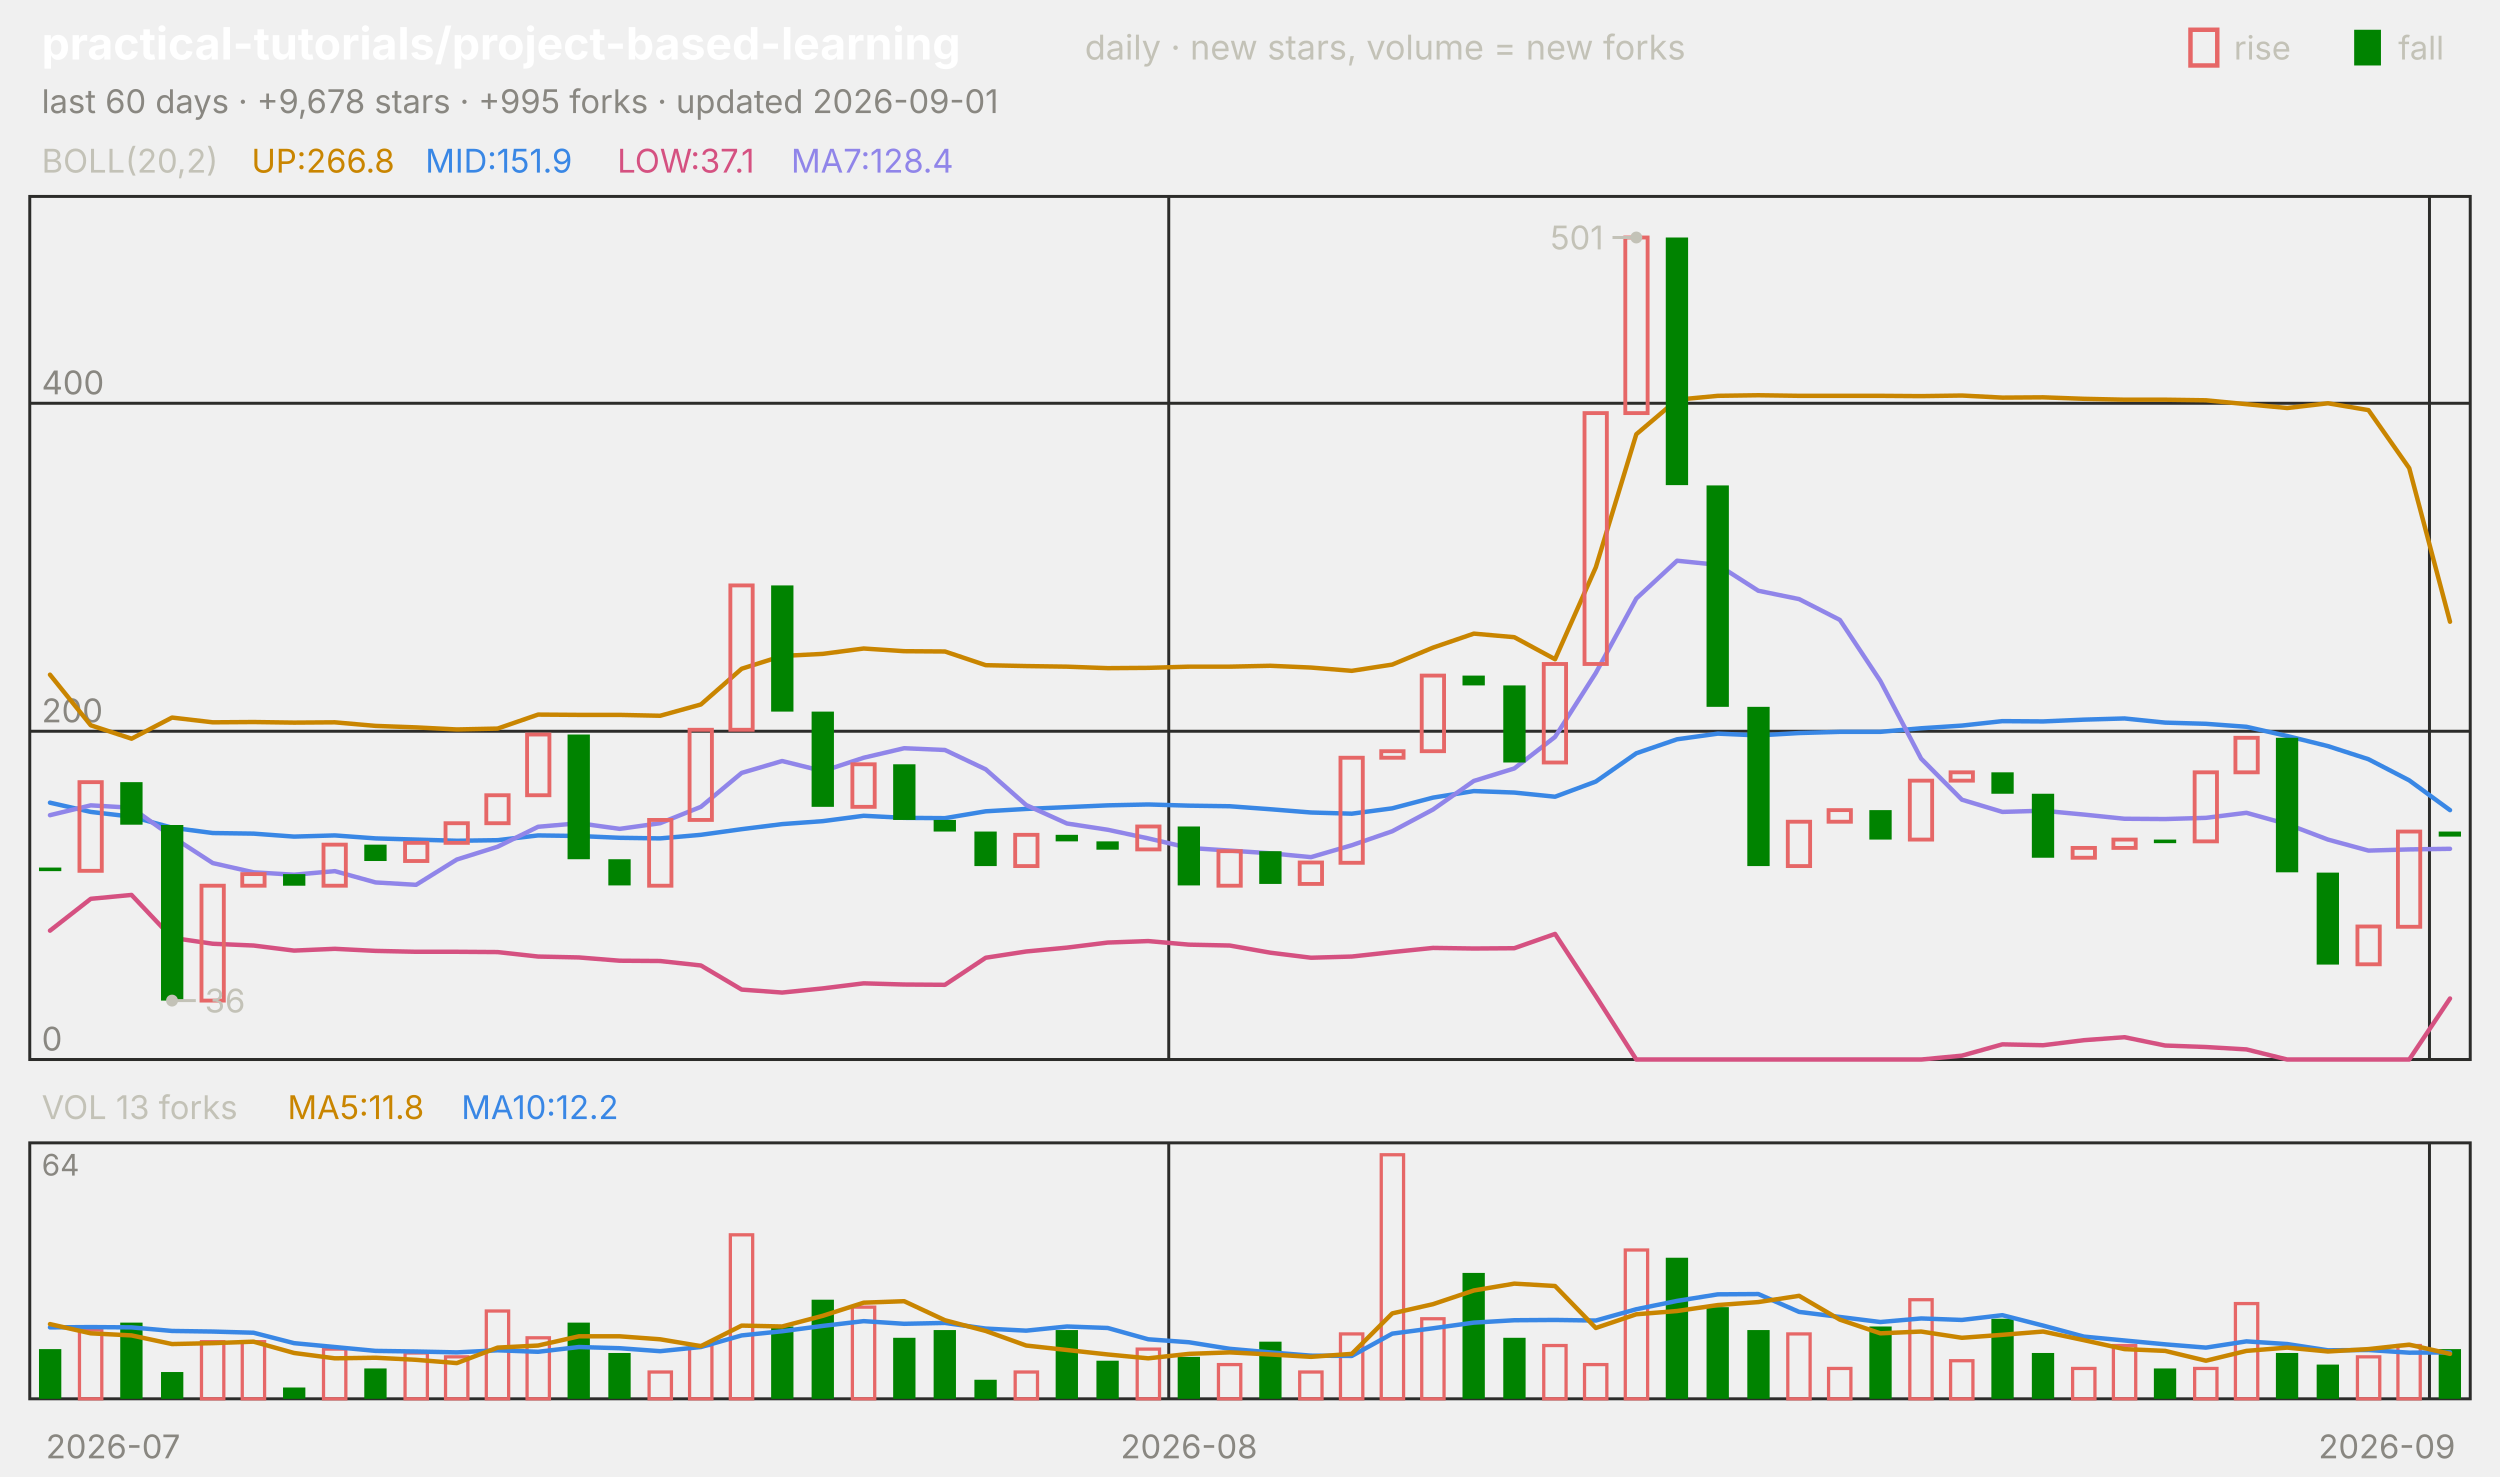
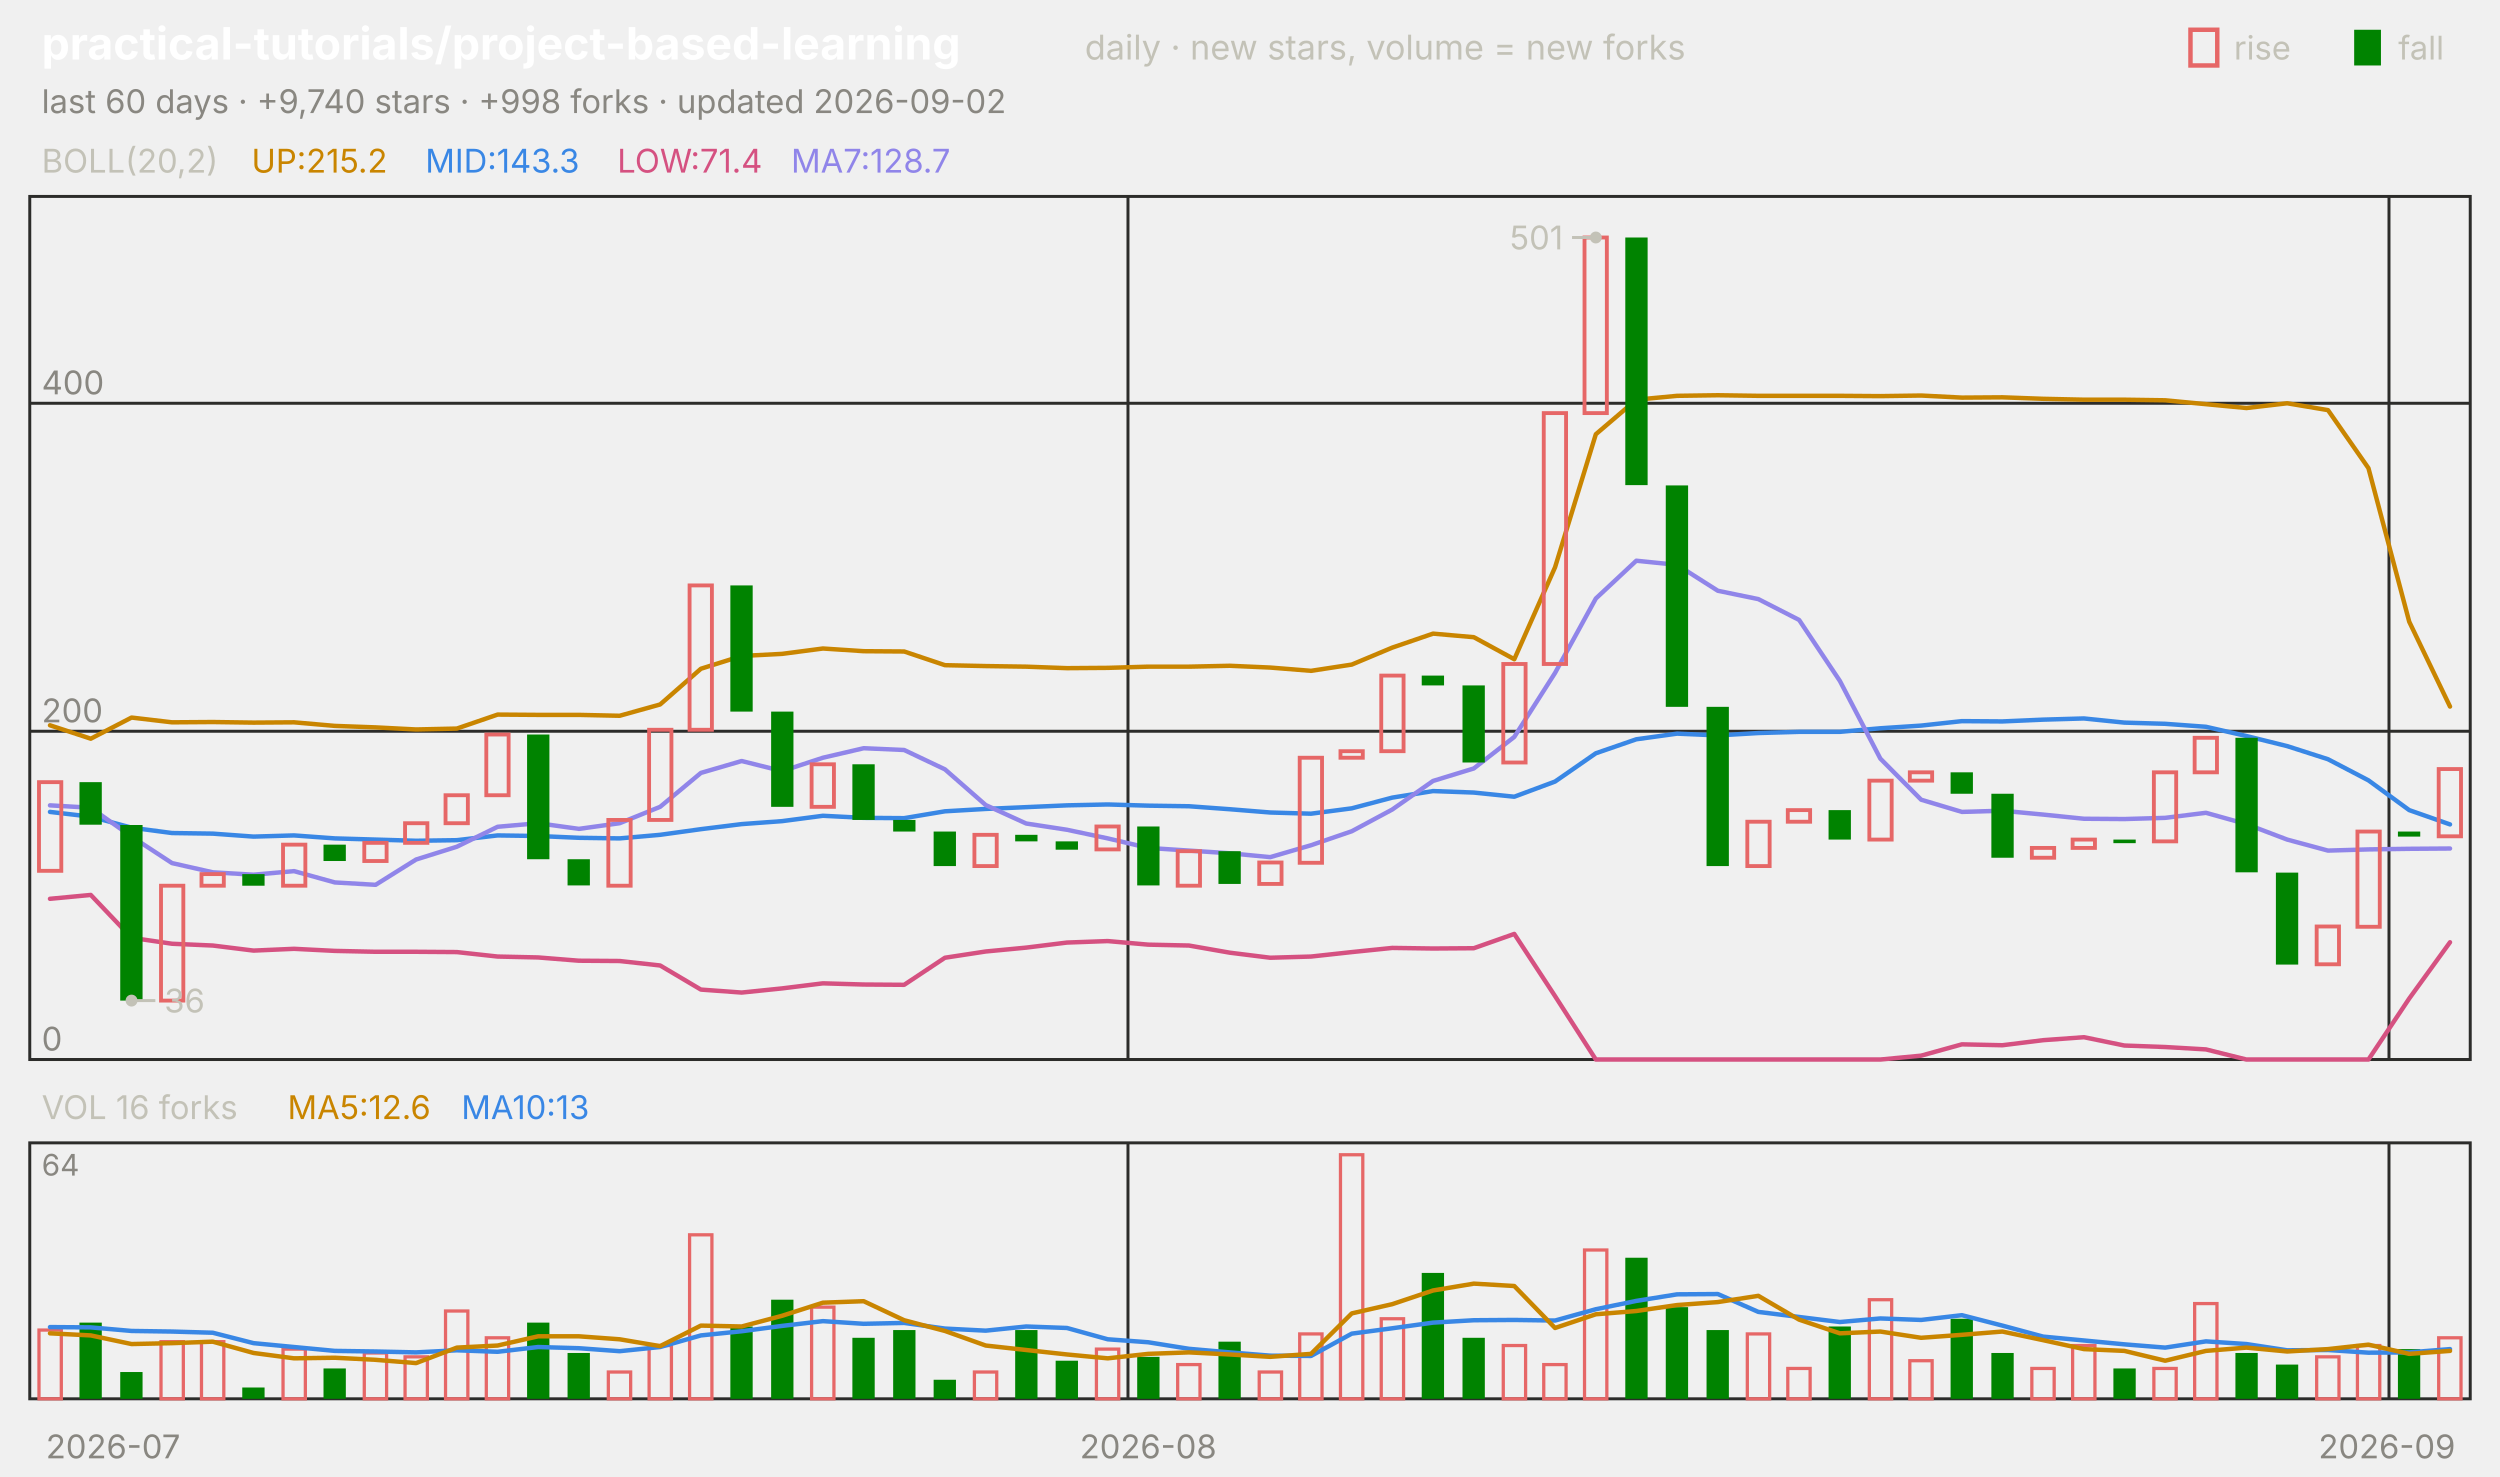
<svg xmlns="http://www.w3.org/2000/svg" viewBox="0 0 840 496" width="840" height="496" font-family="-apple-system,'Segoe UI',system-ui,sans-serif" role="img" aria-label="practical-tutorials/project-based-learning candlestick chart">
  <text x="14.0" y="20.0" font-size="15" fill="#ffffff" font-weight="650">practical-tutorials/project-based-learning</text>
  <text x="364.5" y="20.0" font-size="11.5" fill="#c3c2b7">daily · new stars, volume = new forks</text>
  <text x="805.8" y="20.0" font-size="11.0" fill="#c3c2b7">fall</text>
  <rect x="791" y="10" width="9" height="12" fill="#008300" />
  <text x="750.6" y="20.0" font-size="11.0" fill="#c3c2b7">rise</text>
  <rect x="736" y="10" width="9" height="12" fill="none" stroke="#e66767" stroke-width="1.5" />
-   <text x="14.0" y="38.0" font-size="11.0" fill="#898781">last 60 days · +9,678 stars · +995 forks · updated 2026-09-01</text>
+   <text x="14.0" y="38.0" font-size="11.0" fill="#898781">last 60 days · +9,740 stars · +998 forks · updated 2026-09-02</text>
  <rect x="10" y="66" width="820" height="290" fill="none" stroke="#2c2c2a" />
  <rect x="10" y="384" width="820" height="86" fill="none" stroke="#2c2c2a" />
  <text x="38.0" y="490.0" font-size="11.0" fill="#898781" text-anchor="middle">2026-07</text>
-   <line x1="392.7" y1="66.0" x2="392.7" y2="356.0" stroke="#2c2c2a" stroke-width="1.0" />
-   <line x1="392.7" y1="384.0" x2="392.7" y2="470.0" stroke="#2c2c2a" stroke-width="1.0" />
-   <text x="399.5" y="490.0" font-size="11.0" fill="#898781" text-anchor="middle">2026-08</text>
-   <line x1="816.3" y1="66.0" x2="816.3" y2="356.0" stroke="#2c2c2a" stroke-width="1.0" />
-   <line x1="816.3" y1="384.0" x2="816.3" y2="470.0" stroke="#2c2c2a" stroke-width="1.0" />
+   <line x1="379.0" y1="66.0" x2="379.0" y2="356.0" stroke="#2c2c2a" stroke-width="1.0" />
+   <line x1="379.0" y1="384.0" x2="379.0" y2="470.0" stroke="#2c2c2a" stroke-width="1.0" />
+   <text x="385.8" y="490.0" font-size="11.0" fill="#898781" text-anchor="middle">2026-08</text>
+   <line x1="802.7" y1="66.0" x2="802.7" y2="356.0" stroke="#2c2c2a" stroke-width="1.0" />
+   <line x1="802.7" y1="384.0" x2="802.7" y2="470.0" stroke="#2c2c2a" stroke-width="1.0" />
  <text x="802.0" y="490.0" font-size="11.0" fill="#898781" text-anchor="middle">2026-09</text>
  <text x="14.0" y="58.0" font-size="11.0" fill="#c3c2b7">BOLL(20,2)</text>
-   <text x="84.5" y="58.0" font-size="11.0" fill="#c98500">UP:266.8</text>
-   <text x="142.9" y="58.0" font-size="11.0" fill="#3987e5">MID:151.9</text>
-   <text x="207.4" y="58.0" font-size="11.0" fill="#d55181">LOW:37.1</text>
-   <text x="265.8" y="58.0" font-size="11.0" fill="#9085e9">MA7:128.4</text>
+   <text x="84.5" y="58.0" font-size="11.0" fill="#c98500">UP:215.2</text>
+   <text x="142.9" y="58.0" font-size="11.0" fill="#3987e5">MID:143.3</text>
+   <text x="207.4" y="58.0" font-size="11.0" fill="#d55181">LOW:71.4</text>
+   <text x="265.8" y="58.0" font-size="11.0" fill="#9085e9">MA7:128.7</text>
  <line x1="10.0" y1="356.0" x2="830.0" y2="356.0" stroke="#2c2c2a" stroke-width="1.0" />
  <text x="14.0" y="353.0" font-size="11.0" fill="#898781">0</text>
  <line x1="10.0" y1="245.7" x2="830.0" y2="245.7" stroke="#2c2c2a" stroke-width="1.0" />
  <text x="14.0" y="242.7" font-size="11.0" fill="#898781">200</text>
  <line x1="10.0" y1="135.5" x2="830.0" y2="135.5" stroke="#2c2c2a" stroke-width="1.0" />
  <text x="14.0" y="132.5" font-size="11.0" fill="#898781">400</text>
-   <polyline points="16.8,226.7 30.5,243.7 44.2,248.2 57.8,241.1 71.5,242.7 85.2,242.6 98.8,242.8 112.5,242.7 126.2,243.9 139.8,244.4 153.5,245.1 167.2,244.8 180.8,240.1 194.5,240.2 208.2,240.2 221.8,240.5 235.5,236.7 249.2,224.7 262.8,220.4 276.5,219.7 290.2,217.9 303.8,218.8 317.5,218.9 331.2,223.5 344.8,223.8 358.5,224.0 372.2,224.5 385.8,224.4 399.5,224.0 413.2,224.0 426.8,223.7 440.5,224.3 454.2,225.4 467.8,223.3 481.5,217.6 495.2,212.9 508.8,214.1 522.5,221.5 536.2,190.6 549.8,145.9 563.5,134.3 577.2,133.0 590.8,132.8 604.5,133.0 618.2,133.0 631.8,133.0 645.5,133.1 659.2,132.9 672.8,133.6 686.5,133.5 700.2,134.0 713.8,134.3 727.5,134.3 741.2,134.5 754.8,135.8 768.5,137.1 782.2,135.5 795.8,137.8 809.5,157.3 823.2,208.9" fill="none" stroke="#c98500" stroke-width="1.5" stroke-linejoin="round" stroke-linecap="round" />
-   <polyline points="16.8,269.7 30.5,272.8 44.2,274.4 57.8,278.1 71.5,279.9 85.2,280.1 98.8,281.1 112.5,280.7 126.2,281.7 139.8,282.1 153.5,282.5 167.2,282.3 180.8,280.7 194.5,280.9 208.2,281.5 221.8,281.7 235.5,280.5 249.2,278.6 262.8,276.9 276.5,275.9 290.2,274.1 303.8,274.8 317.5,274.9 331.2,272.6 344.8,271.8 358.5,271.2 372.2,270.6 385.8,270.3 399.5,270.7 413.2,270.9 426.8,271.9 440.5,273.0 454.2,273.4 467.8,271.6 481.5,268.0 495.2,265.8 508.8,266.3 522.5,267.7 536.2,262.6 549.8,253.1 563.5,248.4 577.2,246.5 590.8,247.1 604.5,246.3 618.2,245.9 631.8,245.9 645.5,244.7 659.2,243.8 672.8,242.3 686.5,242.4 700.2,241.8 713.8,241.4 727.5,242.8 741.2,243.2 754.8,244.2 768.5,247.3 782.2,250.7 795.8,255.1 809.5,262.2 823.2,272.2" fill="none" stroke="#3987e5" stroke-width="1.5" stroke-linejoin="round" stroke-linecap="round" />
-   <polyline points="16.8,312.7 30.5,302.0 44.2,300.7 57.8,315.1 71.5,317.1 85.2,317.7 98.8,319.4 112.5,318.8 126.2,319.5 139.8,319.8 153.5,319.8 167.2,319.9 180.8,321.4 194.5,321.7 208.2,322.8 221.8,322.9 235.5,324.4 249.2,332.5 262.8,333.5 276.5,332.1 290.2,330.4 303.8,330.8 317.5,330.9 331.2,321.8 344.8,319.7 358.5,318.4 372.2,316.7 385.8,316.2 399.5,317.4 413.2,317.7 426.8,320.1 440.5,321.8 454.2,321.4 467.8,319.9 481.5,318.5 495.2,318.7 508.8,318.6 522.5,313.8 536.2,334.7 549.8,356.0 563.5,356.0 577.2,356.0 590.8,356.0 604.5,356.0 618.2,356.0 631.8,356.0 645.5,356.0 659.2,354.7 672.8,350.9 686.5,351.2 700.2,349.5 713.8,348.5 727.5,351.3 741.2,351.8 754.8,352.6 768.5,356.0 782.2,356.0 795.8,356.0 809.5,356.0 823.2,335.5" fill="none" stroke="#d55181" stroke-width="1.5" stroke-linejoin="round" stroke-linecap="round" />
-   <polyline points="16.8,273.9 30.5,270.6 44.2,271.4 57.8,281.1 71.5,290.0 85.2,293.1 98.8,293.9 112.5,292.7 126.2,296.5 139.8,297.3 153.5,288.8 167.2,284.5 180.8,277.8 194.5,276.6 208.2,278.5 221.8,276.6 235.5,271.1 249.2,259.7 262.8,255.7 276.5,259.1 290.2,254.6 303.8,251.4 317.5,252.0 331.2,258.5 344.8,270.5 358.5,276.7 372.2,278.8 385.8,281.7 399.5,284.9 413.2,285.8 426.8,286.7 440.5,288.0 454.2,284.0 467.8,279.3 481.5,272.0 495.2,262.4 508.8,258.2 522.5,247.6 536.2,226.1 549.8,201.1 563.5,188.4 577.2,189.8 590.8,198.5 604.5,201.3 618.2,208.3 631.8,228.8 645.5,254.9 659.2,268.7 672.8,272.8 686.5,272.4 700.2,273.7 713.8,275.1 727.5,275.2 741.2,274.8 754.8,273.1 768.5,276.9 782.2,282.1 795.8,285.8 809.5,285.4 823.2,285.2" fill="none" stroke="#9085e9" stroke-width="1.5" stroke-linejoin="round" stroke-linecap="round" />
-   <rect x="13.1" y="291.5" width="7.5" height="1.2" fill="#008300" />
-   <rect x="26.7" y="262.8" width="7.5" height="29.8" fill="none" stroke="#e66767" stroke-width="1.3" />
-   <rect x="40.4" y="262.8" width="7.5" height="14.3" fill="#008300" />
-   <rect x="54.1" y="277.2" width="7.5" height="59.0" fill="#008300" />
-   <rect x="67.7" y="297.6" width="7.5" height="38.6" fill="none" stroke="#e66767" stroke-width="1.3" />
-   <rect x="81.4" y="293.7" width="7.5" height="3.9" fill="none" stroke="#e66767" stroke-width="1.3" />
-   <rect x="95.1" y="293.7" width="7.5" height="3.9" fill="#008300" />
-   <rect x="108.7" y="283.8" width="7.5" height="13.8" fill="none" stroke="#e66767" stroke-width="1.3" />
-   <rect x="122.4" y="283.8" width="7.5" height="5.5" fill="#008300" />
-   <rect x="136.1" y="283.2" width="7.5" height="6.1" fill="none" stroke="#e66767" stroke-width="1.3" />
-   <rect x="149.7" y="276.6" width="7.5" height="6.6" fill="none" stroke="#e66767" stroke-width="1.3" />
-   <rect x="163.4" y="267.2" width="7.5" height="9.4" fill="none" stroke="#e66767" stroke-width="1.3" />
-   <rect x="177.1" y="246.8" width="7.5" height="20.4" fill="none" stroke="#e66767" stroke-width="1.3" />
-   <rect x="190.7" y="246.8" width="7.5" height="41.9" fill="#008300" />
-   <rect x="204.4" y="288.7" width="7.5" height="8.8" fill="#008300" />
-   <rect x="218.1" y="275.5" width="7.5" height="22.1" fill="none" stroke="#e66767" stroke-width="1.3" />
-   <rect x="231.7" y="245.2" width="7.5" height="30.3" fill="none" stroke="#e66767" stroke-width="1.3" />
-   <rect x="245.4" y="196.7" width="7.5" height="48.5" fill="none" stroke="#e66767" stroke-width="1.3" />
-   <rect x="259.1" y="196.7" width="7.5" height="42.4" fill="#008300" />
-   <rect x="272.7" y="239.1" width="7.5" height="32.0" fill="#008300" />
-   <rect x="286.4" y="256.8" width="7.5" height="14.3" fill="none" stroke="#e66767" stroke-width="1.3" />
-   <rect x="300.1" y="256.8" width="7.5" height="18.7" fill="#008300" />
-   <rect x="313.7" y="275.5" width="7.5" height="3.9" fill="#008300" />
-   <rect x="327.4" y="279.4" width="7.5" height="11.6" fill="#008300" />
-   <rect x="341.1" y="280.5" width="7.5" height="10.5" fill="none" stroke="#e66767" stroke-width="1.3" />
-   <rect x="354.7" y="280.5" width="7.5" height="2.2" fill="#008300" />
-   <rect x="368.4" y="282.7" width="7.5" height="2.8" fill="#008300" />
-   <rect x="382.1" y="277.7" width="7.5" height="7.7" fill="none" stroke="#e66767" stroke-width="1.3" />
-   <rect x="395.7" y="277.7" width="7.5" height="19.8" fill="#008300" />
-   <rect x="409.4" y="286.0" width="7.5" height="11.6" fill="none" stroke="#e66767" stroke-width="1.3" />
-   <rect x="423.1" y="286.0" width="7.5" height="11.0" fill="#008300" />
-   <rect x="436.7" y="289.8" width="7.5" height="7.2" fill="none" stroke="#e66767" stroke-width="1.3" />
-   <rect x="450.4" y="254.6" width="7.5" height="35.3" fill="none" stroke="#e66767" stroke-width="1.3" />
-   <rect x="464.1" y="252.4" width="7.5" height="2.2" fill="none" stroke="#e66767" stroke-width="1.3" />
-   <rect x="477.7" y="227.0" width="7.5" height="25.4" fill="none" stroke="#e66767" stroke-width="1.3" />
-   <rect x="491.4" y="227.0" width="7.5" height="3.3" fill="#008300" />
-   <rect x="505.1" y="230.3" width="7.5" height="25.9" fill="#008300" />
-   <rect x="518.7" y="223.1" width="7.5" height="33.1" fill="none" stroke="#e66767" stroke-width="1.3" />
-   <rect x="532.4" y="138.8" width="7.5" height="84.3" fill="none" stroke="#e66767" stroke-width="1.3" />
-   <rect x="546.1" y="79.8" width="7.5" height="59.0" fill="none" stroke="#e66767" stroke-width="1.3" />
-   <rect x="559.7" y="79.8" width="7.5" height="83.2" fill="#008300" />
-   <rect x="573.4" y="163.1" width="7.5" height="74.4" fill="#008300" />
-   <rect x="587.1" y="237.5" width="7.5" height="53.5" fill="#008300" />
-   <rect x="600.7" y="276.1" width="7.5" height="14.9" fill="none" stroke="#e66767" stroke-width="1.3" />
-   <rect x="614.4" y="272.2" width="7.5" height="3.9" fill="none" stroke="#e66767" stroke-width="1.3" />
-   <rect x="628.1" y="272.2" width="7.5" height="9.9" fill="#008300" />
-   <rect x="641.7" y="262.3" width="7.5" height="19.8" fill="none" stroke="#e66767" stroke-width="1.3" />
-   <rect x="655.4" y="259.5" width="7.5" height="2.8" fill="none" stroke="#e66767" stroke-width="1.3" />
-   <rect x="669.1" y="259.5" width="7.5" height="7.2" fill="#008300" />
-   <rect x="682.7" y="266.7" width="7.5" height="21.5" fill="#008300" />
-   <rect x="696.4" y="284.9" width="7.5" height="3.3" fill="none" stroke="#e66767" stroke-width="1.3" />
-   <rect x="710.1" y="282.1" width="7.5" height="2.8" fill="none" stroke="#e66767" stroke-width="1.3" />
-   <rect x="723.7" y="282.1" width="7.5" height="1.2" fill="#008300" />
-   <rect x="737.4" y="259.5" width="7.5" height="23.2" fill="none" stroke="#e66767" stroke-width="1.3" />
-   <rect x="751.1" y="247.9" width="7.5" height="11.6" fill="none" stroke="#e66767" stroke-width="1.3" />
-   <rect x="764.7" y="247.9" width="7.5" height="45.2" fill="#008300" />
-   <rect x="778.4" y="293.2" width="7.5" height="30.9" fill="#008300" />
-   <rect x="792.1" y="311.3" width="7.5" height="12.7" fill="none" stroke="#e66767" stroke-width="1.3" />
-   <rect x="805.7" y="279.4" width="7.5" height="32.0" fill="none" stroke="#e66767" stroke-width="1.3" />
-   <rect x="819.4" y="279.4" width="7.5" height="1.7" fill="#008300" />
-   <circle cx="549.8" cy="79.8" r="2" fill="#c3c2b7" />
-   <line x1="549.8" y1="79.8" x2="541.8" y2="79.8" stroke="#c3c2b7" stroke-width="1.0" />
-   <text x="538.8" y="83.8" font-size="11.0" fill="#c3c2b7" text-anchor="end">501</text>
-   <circle cx="57.8" cy="336.2" r="2" fill="#c3c2b7" />
-   <line x1="57.8" y1="336.2" x2="65.8" y2="336.2" stroke="#c3c2b7" stroke-width="1.0" />
-   <text x="68.8" y="340.2" font-size="11.0" fill="#c3c2b7">36</text>
-   <text x="14.0" y="376.0" font-size="11.0" fill="#c3c2b7">VOL 13 forks</text>
-   <text x="96.6" y="376.0" font-size="11.0" fill="#c98500">MA5:11.8</text>
-   <text x="155.0" y="376.0" font-size="11.0" fill="#3987e5">MA10:12.2</text>
+   <polyline points="16.8,243.7 30.5,248.2 44.2,241.1 57.8,242.7 71.5,242.6 85.2,242.8 98.8,242.7 112.5,243.9 126.2,244.4 139.8,245.1 153.5,244.8 167.2,240.1 180.8,240.2 194.5,240.2 208.2,240.5 221.8,236.7 235.5,224.7 249.2,220.4 262.8,219.7 276.5,217.9 290.2,218.8 303.8,218.9 317.5,223.5 331.2,223.8 344.8,224.0 358.5,224.5 372.2,224.4 385.8,224.0 399.5,224.0 413.2,223.7 426.8,224.3 440.5,225.4 454.2,223.3 467.8,217.6 481.5,212.9 495.2,214.1 508.8,221.5 522.5,190.6 536.2,145.9 549.8,134.3 563.5,133.0 577.2,132.8 590.8,133.0 604.5,133.0 618.2,133.0 631.8,133.1 645.5,132.9 659.2,133.6 672.8,133.5 686.5,134.0 700.2,134.3 713.8,134.3 727.5,134.5 741.2,135.8 754.8,137.1 768.5,135.5 782.2,137.8 795.8,157.3 809.5,208.9 823.2,237.4" fill="none" stroke="#c98500" stroke-width="1.5" stroke-linejoin="round" stroke-linecap="round" />
+   <polyline points="16.8,272.8 30.5,274.4 44.2,278.1 57.8,279.9 71.5,280.1 85.2,281.1 98.8,280.7 112.5,281.7 126.2,282.1 139.8,282.5 153.5,282.3 167.2,280.7 180.8,280.9 194.5,281.5 208.2,281.7 221.8,280.5 235.5,278.6 249.2,276.9 262.8,275.9 276.5,274.1 290.2,274.8 303.8,274.9 317.5,272.6 331.2,271.8 344.8,271.2 358.5,270.6 372.2,270.3 385.8,270.7 399.5,270.9 413.2,271.9 426.8,273.0 440.5,273.4 454.2,271.6 467.8,268.0 481.5,265.8 495.2,266.3 508.8,267.7 522.5,262.6 536.2,253.1 549.8,248.4 563.5,246.5 577.2,247.1 590.8,246.3 604.5,245.9 618.2,245.9 631.8,244.7 645.5,243.8 659.2,242.3 672.8,242.4 686.5,241.8 700.2,241.4 713.8,242.8 727.5,243.2 741.2,244.2 754.8,247.3 768.5,250.7 782.2,255.1 795.8,262.2 809.5,272.2 823.2,277.0" fill="none" stroke="#3987e5" stroke-width="1.5" stroke-linejoin="round" stroke-linecap="round" />
+   <polyline points="16.8,302.0 30.5,300.7 44.2,315.1 57.8,317.1 71.5,317.7 85.2,319.4 98.8,318.8 112.5,319.5 126.2,319.8 139.8,319.8 153.5,319.9 167.2,321.4 180.8,321.7 194.5,322.8 208.2,322.9 221.8,324.4 235.5,332.5 249.2,333.5 262.8,332.1 276.5,330.4 290.2,330.8 303.8,330.9 317.5,321.8 331.2,319.7 344.8,318.4 358.5,316.7 372.2,316.2 385.8,317.4 399.5,317.7 413.2,320.1 426.8,321.8 440.5,321.4 454.2,319.9 467.8,318.5 481.5,318.7 495.2,318.6 508.8,313.8 522.5,334.7 536.2,356.0 549.8,356.0 563.5,356.0 577.2,356.0 590.8,356.0 604.5,356.0 618.2,356.0 631.8,356.0 645.5,354.7 659.2,350.9 672.8,351.2 686.5,349.5 700.2,348.5 713.8,351.3 727.5,351.8 741.2,352.6 754.8,356.0 768.5,356.0 782.2,356.0 795.8,356.0 809.5,335.5 823.2,316.6" fill="none" stroke="#d55181" stroke-width="1.5" stroke-linejoin="round" stroke-linecap="round" />
+   <polyline points="16.8,270.6 30.5,271.4 44.2,281.1 57.8,290.0 71.5,293.1 85.2,293.9 98.8,292.7 112.5,296.5 126.2,297.3 139.8,288.8 153.5,284.5 167.2,277.8 180.8,276.6 194.5,278.5 208.2,276.6 221.8,271.1 235.5,259.7 249.2,255.7 262.8,259.1 276.5,254.6 290.2,251.4 303.8,252.0 317.5,258.5 331.2,270.5 344.8,276.7 358.5,278.8 372.2,281.7 385.8,284.9 399.5,285.8 413.2,286.7 426.8,288.0 440.5,284.0 454.2,279.3 467.8,272.0 481.5,262.4 495.2,258.2 508.8,247.6 522.5,226.1 536.2,201.1 549.8,188.4 563.5,189.8 577.2,198.5 590.8,201.3 604.5,208.3 618.2,228.8 631.8,254.9 645.5,268.7 659.2,272.8 672.8,272.4 686.5,273.7 700.2,275.1 713.8,275.2 727.5,274.8 741.2,273.1 754.8,276.9 768.5,282.1 782.2,285.8 795.8,285.4 809.5,285.2 823.2,285.1" fill="none" stroke="#9085e9" stroke-width="1.5" stroke-linejoin="round" stroke-linecap="round" />
+   <rect x="13.1" y="262.8" width="7.5" height="29.8" fill="none" stroke="#e66767" stroke-width="1.3" />
+   <rect x="26.7" y="262.8" width="7.5" height="14.3" fill="#008300" />
+   <rect x="40.4" y="277.2" width="7.5" height="59.0" fill="#008300" />
+   <rect x="54.1" y="297.6" width="7.5" height="38.6" fill="none" stroke="#e66767" stroke-width="1.3" />
+   <rect x="67.7" y="293.7" width="7.5" height="3.9" fill="none" stroke="#e66767" stroke-width="1.3" />
+   <rect x="81.4" y="293.7" width="7.5" height="3.9" fill="#008300" />
+   <rect x="95.1" y="283.8" width="7.5" height="13.8" fill="none" stroke="#e66767" stroke-width="1.3" />
+   <rect x="108.7" y="283.8" width="7.5" height="5.5" fill="#008300" />
+   <rect x="122.4" y="283.2" width="7.5" height="6.1" fill="none" stroke="#e66767" stroke-width="1.3" />
+   <rect x="136.1" y="276.6" width="7.5" height="6.6" fill="none" stroke="#e66767" stroke-width="1.3" />
+   <rect x="149.7" y="267.2" width="7.5" height="9.4" fill="none" stroke="#e66767" stroke-width="1.3" />
+   <rect x="163.4" y="246.8" width="7.5" height="20.4" fill="none" stroke="#e66767" stroke-width="1.3" />
+   <rect x="177.1" y="246.8" width="7.5" height="41.9" fill="#008300" />
+   <rect x="190.7" y="288.7" width="7.5" height="8.8" fill="#008300" />
+   <rect x="204.4" y="275.5" width="7.5" height="22.1" fill="none" stroke="#e66767" stroke-width="1.3" />
+   <rect x="218.1" y="245.2" width="7.5" height="30.3" fill="none" stroke="#e66767" stroke-width="1.3" />
+   <rect x="231.7" y="196.7" width="7.5" height="48.5" fill="none" stroke="#e66767" stroke-width="1.3" />
+   <rect x="245.4" y="196.7" width="7.5" height="42.4" fill="#008300" />
+   <rect x="259.1" y="239.1" width="7.5" height="32.0" fill="#008300" />
+   <rect x="272.7" y="256.8" width="7.5" height="14.3" fill="none" stroke="#e66767" stroke-width="1.3" />
+   <rect x="286.4" y="256.8" width="7.5" height="18.7" fill="#008300" />
+   <rect x="300.1" y="275.5" width="7.5" height="3.9" fill="#008300" />
+   <rect x="313.7" y="279.4" width="7.5" height="11.6" fill="#008300" />
+   <rect x="327.4" y="280.5" width="7.5" height="10.5" fill="none" stroke="#e66767" stroke-width="1.3" />
+   <rect x="341.1" y="280.5" width="7.5" height="2.2" fill="#008300" />
+   <rect x="354.7" y="282.7" width="7.5" height="2.8" fill="#008300" />
+   <rect x="368.4" y="277.7" width="7.5" height="7.7" fill="none" stroke="#e66767" stroke-width="1.3" />
+   <rect x="382.1" y="277.7" width="7.5" height="19.8" fill="#008300" />
+   <rect x="395.7" y="286.0" width="7.5" height="11.6" fill="none" stroke="#e66767" stroke-width="1.3" />
+   <rect x="409.4" y="286.0" width="7.5" height="11.0" fill="#008300" />
+   <rect x="423.1" y="289.8" width="7.5" height="7.2" fill="none" stroke="#e66767" stroke-width="1.3" />
+   <rect x="436.7" y="254.6" width="7.5" height="35.3" fill="none" stroke="#e66767" stroke-width="1.3" />
+   <rect x="450.4" y="252.4" width="7.5" height="2.2" fill="none" stroke="#e66767" stroke-width="1.3" />
+   <rect x="464.1" y="227.0" width="7.5" height="25.4" fill="none" stroke="#e66767" stroke-width="1.3" />
+   <rect x="477.7" y="227.0" width="7.5" height="3.3" fill="#008300" />
+   <rect x="491.4" y="230.3" width="7.5" height="25.9" fill="#008300" />
+   <rect x="505.1" y="223.1" width="7.5" height="33.1" fill="none" stroke="#e66767" stroke-width="1.3" />
+   <rect x="518.7" y="138.8" width="7.5" height="84.3" fill="none" stroke="#e66767" stroke-width="1.3" />
+   <rect x="532.4" y="79.8" width="7.5" height="59.0" fill="none" stroke="#e66767" stroke-width="1.3" />
+   <rect x="546.1" y="79.8" width="7.5" height="83.2" fill="#008300" />
+   <rect x="559.7" y="163.1" width="7.5" height="74.4" fill="#008300" />
+   <rect x="573.4" y="237.5" width="7.5" height="53.5" fill="#008300" />
+   <rect x="587.1" y="276.1" width="7.5" height="14.9" fill="none" stroke="#e66767" stroke-width="1.3" />
+   <rect x="600.7" y="272.2" width="7.5" height="3.9" fill="none" stroke="#e66767" stroke-width="1.3" />
+   <rect x="614.4" y="272.2" width="7.5" height="9.9" fill="#008300" />
+   <rect x="628.1" y="262.3" width="7.5" height="19.8" fill="none" stroke="#e66767" stroke-width="1.3" />
+   <rect x="641.7" y="259.5" width="7.5" height="2.8" fill="none" stroke="#e66767" stroke-width="1.3" />
+   <rect x="655.4" y="259.5" width="7.5" height="7.2" fill="#008300" />
+   <rect x="669.1" y="266.7" width="7.5" height="21.5" fill="#008300" />
+   <rect x="682.7" y="284.9" width="7.5" height="3.3" fill="none" stroke="#e66767" stroke-width="1.3" />
+   <rect x="696.4" y="282.1" width="7.5" height="2.8" fill="none" stroke="#e66767" stroke-width="1.3" />
+   <rect x="710.1" y="282.1" width="7.5" height="1.2" fill="#008300" />
+   <rect x="723.7" y="259.5" width="7.5" height="23.2" fill="none" stroke="#e66767" stroke-width="1.3" />
+   <rect x="737.4" y="247.9" width="7.5" height="11.6" fill="none" stroke="#e66767" stroke-width="1.3" />
+   <rect x="751.1" y="247.9" width="7.5" height="45.2" fill="#008300" />
+   <rect x="764.7" y="293.2" width="7.5" height="30.9" fill="#008300" />
+   <rect x="778.4" y="311.3" width="7.5" height="12.7" fill="none" stroke="#e66767" stroke-width="1.3" />
+   <rect x="792.1" y="279.4" width="7.5" height="32.0" fill="none" stroke="#e66767" stroke-width="1.3" />
+   <rect x="805.7" y="279.4" width="7.5" height="1.7" fill="#008300" />
+   <rect x="819.4" y="258.4" width="7.5" height="22.6" fill="none" stroke="#e66767" stroke-width="1.3" />
+   <circle cx="536.2" cy="79.8" r="2" fill="#c3c2b7" />
+   <line x1="536.2" y1="79.8" x2="528.2" y2="79.8" stroke="#c3c2b7" stroke-width="1.0" />
+   <text x="525.2" y="83.8" font-size="11.0" fill="#c3c2b7" text-anchor="end">501</text>
+   <circle cx="44.2" cy="336.2" r="2" fill="#c3c2b7" />
+   <line x1="44.2" y1="336.2" x2="52.2" y2="336.2" stroke="#c3c2b7" stroke-width="1.0" />
+   <text x="55.2" y="340.2" font-size="11.0" fill="#c3c2b7">36</text>
+   <text x="14.0" y="376.0" font-size="11.0" fill="#c3c2b7">VOL 16 forks</text>
+   <text x="96.6" y="376.0" font-size="11.0" fill="#c98500">MA5:12.6</text>
+   <text x="155.0" y="376.0" font-size="11.0" fill="#3987e5">MA10:13</text>
  <text x="14.0" y="395.0" font-size="10" fill="#898781">64</text>
-   <rect x="13.1" y="453.3" width="7.5" height="16.7" fill="#008300" />
-   <rect x="26.7" y="446.9" width="7.5" height="23.1" fill="none" stroke="#e66767" stroke-width="1.1" />
-   <rect x="40.4" y="444.4" width="7.5" height="25.6" fill="#008300" />
-   <rect x="54.1" y="461.0" width="7.5" height="9.0" fill="#008300" />
+   <rect x="13.1" y="446.9" width="7.5" height="23.1" fill="none" stroke="#e66767" stroke-width="1.1" />
+   <rect x="26.7" y="444.4" width="7.5" height="25.6" fill="#008300" />
+   <rect x="40.4" y="461.0" width="7.5" height="9.0" fill="#008300" />
+   <rect x="54.1" y="450.8" width="7.5" height="19.2" fill="none" stroke="#e66767" stroke-width="1.1" />
  <rect x="67.7" y="450.8" width="7.5" height="19.2" fill="none" stroke="#e66767" stroke-width="1.1" />
-   <rect x="81.4" y="450.8" width="7.5" height="19.2" fill="none" stroke="#e66767" stroke-width="1.1" />
-   <rect x="95.1" y="466.2" width="7.5" height="3.8" fill="#008300" />
-   <rect x="108.7" y="453.3" width="7.5" height="16.7" fill="none" stroke="#e66767" stroke-width="1.1" />
-   <rect x="122.4" y="459.8" width="7.5" height="10.2" fill="#008300" />
-   <rect x="136.1" y="454.6" width="7.5" height="15.4" fill="none" stroke="#e66767" stroke-width="1.1" />
-   <rect x="149.7" y="455.9" width="7.5" height="14.1" fill="none" stroke="#e66767" stroke-width="1.1" />
-   <rect x="163.4" y="440.5" width="7.5" height="29.5" fill="none" stroke="#e66767" stroke-width="1.1" />
-   <rect x="177.1" y="449.5" width="7.5" height="20.5" fill="none" stroke="#e66767" stroke-width="1.1" />
-   <rect x="190.7" y="444.4" width="7.5" height="25.6" fill="#008300" />
-   <rect x="204.4" y="454.6" width="7.5" height="15.4" fill="#008300" />
-   <rect x="218.1" y="461.0" width="7.5" height="9.0" fill="none" stroke="#e66767" stroke-width="1.1" />
-   <rect x="231.7" y="452.1" width="7.5" height="17.9" fill="none" stroke="#e66767" stroke-width="1.1" />
-   <rect x="245.4" y="414.9" width="7.5" height="55.1" fill="none" stroke="#e66767" stroke-width="1.1" />
-   <rect x="259.1" y="445.7" width="7.5" height="24.3" fill="#008300" />
-   <rect x="272.7" y="436.7" width="7.5" height="33.3" fill="#008300" />
-   <rect x="286.4" y="439.2" width="7.5" height="30.8" fill="none" stroke="#e66767" stroke-width="1.1" />
-   <rect x="300.1" y="449.5" width="7.5" height="20.5" fill="#008300" />
-   <rect x="313.7" y="446.9" width="7.5" height="23.1" fill="#008300" />
-   <rect x="327.4" y="463.6" width="7.5" height="6.4" fill="#008300" />
-   <rect x="341.1" y="461.0" width="7.5" height="9.0" fill="none" stroke="#e66767" stroke-width="1.1" />
-   <rect x="354.7" y="446.9" width="7.5" height="23.1" fill="#008300" />
-   <rect x="368.4" y="457.2" width="7.5" height="12.8" fill="#008300" />
-   <rect x="382.1" y="453.3" width="7.5" height="16.7" fill="none" stroke="#e66767" stroke-width="1.1" />
-   <rect x="395.7" y="455.9" width="7.5" height="14.1" fill="#008300" />
-   <rect x="409.4" y="458.5" width="7.5" height="11.5" fill="none" stroke="#e66767" stroke-width="1.1" />
-   <rect x="423.1" y="450.8" width="7.5" height="19.2" fill="#008300" />
-   <rect x="436.7" y="461.0" width="7.5" height="9.0" fill="none" stroke="#e66767" stroke-width="1.1" />
-   <rect x="450.4" y="448.2" width="7.5" height="21.8" fill="none" stroke="#e66767" stroke-width="1.1" />
-   <rect x="464.1" y="388.0" width="7.5" height="82.0" fill="none" stroke="#e66767" stroke-width="1.1" />
-   <rect x="477.7" y="443.1" width="7.5" height="26.9" fill="none" stroke="#e66767" stroke-width="1.1" />
-   <rect x="491.4" y="427.7" width="7.5" height="42.3" fill="#008300" />
-   <rect x="505.1" y="449.5" width="7.5" height="20.5" fill="#008300" />
-   <rect x="518.7" y="452.1" width="7.5" height="17.9" fill="none" stroke="#e66767" stroke-width="1.1" />
-   <rect x="532.4" y="458.5" width="7.5" height="11.5" fill="none" stroke="#e66767" stroke-width="1.1" />
-   <rect x="546.1" y="420.0" width="7.5" height="50.0" fill="none" stroke="#e66767" stroke-width="1.1" />
-   <rect x="559.7" y="422.6" width="7.5" height="47.4" fill="#008300" />
-   <rect x="573.4" y="439.2" width="7.5" height="30.8" fill="#008300" />
-   <rect x="587.1" y="446.9" width="7.5" height="23.1" fill="#008300" />
-   <rect x="600.7" y="448.2" width="7.5" height="21.8" fill="none" stroke="#e66767" stroke-width="1.1" />
-   <rect x="614.4" y="459.8" width="7.5" height="10.2" fill="none" stroke="#e66767" stroke-width="1.1" />
-   <rect x="628.1" y="445.7" width="7.5" height="24.3" fill="#008300" />
-   <rect x="641.7" y="436.7" width="7.5" height="33.3" fill="none" stroke="#e66767" stroke-width="1.1" />
-   <rect x="655.4" y="457.2" width="7.5" height="12.8" fill="none" stroke="#e66767" stroke-width="1.1" />
-   <rect x="669.1" y="443.1" width="7.5" height="26.9" fill="#008300" />
-   <rect x="682.7" y="454.6" width="7.5" height="15.4" fill="#008300" />
-   <rect x="696.4" y="459.8" width="7.5" height="10.2" fill="none" stroke="#e66767" stroke-width="1.1" />
-   <rect x="710.1" y="452.1" width="7.5" height="17.9" fill="none" stroke="#e66767" stroke-width="1.1" />
-   <rect x="723.7" y="459.8" width="7.5" height="10.2" fill="#008300" />
-   <rect x="737.4" y="459.8" width="7.5" height="10.2" fill="none" stroke="#e66767" stroke-width="1.1" />
-   <rect x="751.1" y="438.0" width="7.5" height="32.0" fill="none" stroke="#e66767" stroke-width="1.1" />
-   <rect x="764.7" y="454.6" width="7.5" height="15.4" fill="#008300" />
-   <rect x="778.4" y="458.5" width="7.5" height="11.5" fill="#008300" />
-   <rect x="792.1" y="455.9" width="7.5" height="14.1" fill="none" stroke="#e66767" stroke-width="1.1" />
-   <rect x="805.7" y="452.1" width="7.5" height="17.9" fill="none" stroke="#e66767" stroke-width="1.1" />
-   <rect x="819.4" y="453.3" width="7.5" height="16.7" fill="#008300" />
-   <polyline points="16.8,446.0 30.5,445.9 44.2,446.0 57.8,447.2 71.5,447.4 85.2,447.8 98.8,451.3 112.5,452.6 126.2,453.9 139.8,454.1 153.5,454.4 167.2,453.7 180.8,454.2 194.5,452.6 208.2,453.0 221.8,454.0 235.5,452.6 249.2,448.7 262.8,447.3 276.5,445.5 290.2,443.9 303.8,444.8 317.5,444.5 331.2,446.4 344.8,447.1 358.5,445.7 372.2,446.2 385.8,450.0 399.5,451.0 413.2,453.2 426.8,454.4 440.5,455.5 454.2,455.6 467.8,448.1 481.5,446.3 495.2,444.4 508.8,443.6 522.5,443.5 536.2,443.7 549.8,439.9 563.5,437.1 577.2,434.9 590.8,434.8 604.5,440.8 618.2,442.5 631.8,444.2 645.5,443.0 659.2,443.5 672.8,441.9 686.5,445.4 700.2,449.1 713.8,450.4 727.5,451.7 741.2,452.8 754.8,450.7 768.5,451.6 782.2,453.7 795.8,453.6 809.5,454.5 823.2,454.4" fill="none" stroke="#3987e5" stroke-width="1.5" stroke-linejoin="round" stroke-linecap="round" />
-   <polyline points="16.8,444.9 30.5,448.0 44.2,448.7 57.8,451.6 71.5,451.3 85.2,450.8 98.8,454.6 112.5,456.4 126.2,456.2 139.8,456.9 153.5,458.0 167.2,452.8 180.8,452.1 194.5,449.0 208.2,449.0 221.8,450.0 235.5,452.3 249.2,445.4 262.8,445.7 276.5,442.1 290.2,437.7 303.8,437.2 317.5,443.6 331.2,447.2 344.8,452.1 358.5,453.6 372.2,455.1 385.8,456.4 399.5,454.9 413.2,454.4 426.8,455.1 440.5,455.9 454.2,454.9 467.8,441.3 481.5,438.2 495.2,433.6 508.8,431.3 522.5,432.1 536.2,446.2 549.8,441.6 563.5,440.5 577.2,438.5 590.8,437.5 604.5,435.4 618.2,443.4 631.8,448.0 645.5,447.4 659.2,449.5 672.8,448.5 686.5,447.4 700.2,450.3 713.8,453.3 727.5,453.9 741.2,457.2 754.8,453.9 768.5,452.8 782.2,454.1 795.8,453.3 809.5,451.8 823.2,454.9" fill="none" stroke="#c98500" stroke-width="1.5" stroke-linejoin="round" stroke-linecap="round" />
+   <rect x="81.4" y="466.2" width="7.5" height="3.8" fill="#008300" />
+   <rect x="95.1" y="453.3" width="7.5" height="16.7" fill="none" stroke="#e66767" stroke-width="1.1" />
+   <rect x="108.7" y="459.8" width="7.5" height="10.2" fill="#008300" />
+   <rect x="122.4" y="454.6" width="7.5" height="15.4" fill="none" stroke="#e66767" stroke-width="1.1" />
+   <rect x="136.1" y="455.9" width="7.5" height="14.1" fill="none" stroke="#e66767" stroke-width="1.1" />
+   <rect x="149.7" y="440.5" width="7.5" height="29.5" fill="none" stroke="#e66767" stroke-width="1.1" />
+   <rect x="163.4" y="449.5" width="7.5" height="20.5" fill="none" stroke="#e66767" stroke-width="1.1" />
+   <rect x="177.1" y="444.4" width="7.5" height="25.6" fill="#008300" />
+   <rect x="190.7" y="454.6" width="7.5" height="15.4" fill="#008300" />
+   <rect x="204.4" y="461.0" width="7.5" height="9.0" fill="none" stroke="#e66767" stroke-width="1.1" />
+   <rect x="218.1" y="452.1" width="7.5" height="17.9" fill="none" stroke="#e66767" stroke-width="1.1" />
+   <rect x="231.7" y="414.9" width="7.5" height="55.1" fill="none" stroke="#e66767" stroke-width="1.1" />
+   <rect x="245.4" y="445.7" width="7.5" height="24.3" fill="#008300" />
+   <rect x="259.1" y="436.7" width="7.5" height="33.3" fill="#008300" />
+   <rect x="272.7" y="439.2" width="7.5" height="30.8" fill="none" stroke="#e66767" stroke-width="1.1" />
+   <rect x="286.4" y="449.5" width="7.5" height="20.5" fill="#008300" />
+   <rect x="300.1" y="446.9" width="7.5" height="23.1" fill="#008300" />
+   <rect x="313.7" y="463.6" width="7.5" height="6.4" fill="#008300" />
+   <rect x="327.4" y="461.0" width="7.5" height="9.0" fill="none" stroke="#e66767" stroke-width="1.1" />
+   <rect x="341.1" y="446.9" width="7.5" height="23.1" fill="#008300" />
+   <rect x="354.7" y="457.2" width="7.5" height="12.8" fill="#008300" />
+   <rect x="368.4" y="453.3" width="7.5" height="16.7" fill="none" stroke="#e66767" stroke-width="1.1" />
+   <rect x="382.1" y="455.9" width="7.5" height="14.1" fill="#008300" />
+   <rect x="395.7" y="458.5" width="7.5" height="11.5" fill="none" stroke="#e66767" stroke-width="1.1" />
+   <rect x="409.4" y="450.8" width="7.5" height="19.2" fill="#008300" />
+   <rect x="423.1" y="461.0" width="7.5" height="9.0" fill="none" stroke="#e66767" stroke-width="1.1" />
+   <rect x="436.7" y="448.2" width="7.5" height="21.8" fill="none" stroke="#e66767" stroke-width="1.1" />
+   <rect x="450.4" y="388.0" width="7.5" height="82.0" fill="none" stroke="#e66767" stroke-width="1.1" />
+   <rect x="464.1" y="443.1" width="7.5" height="26.9" fill="none" stroke="#e66767" stroke-width="1.1" />
+   <rect x="477.7" y="427.7" width="7.5" height="42.3" fill="#008300" />
+   <rect x="491.4" y="449.5" width="7.5" height="20.5" fill="#008300" />
+   <rect x="505.1" y="452.1" width="7.5" height="17.9" fill="none" stroke="#e66767" stroke-width="1.1" />
+   <rect x="518.7" y="458.5" width="7.5" height="11.5" fill="none" stroke="#e66767" stroke-width="1.1" />
+   <rect x="532.4" y="420.0" width="7.5" height="50.0" fill="none" stroke="#e66767" stroke-width="1.1" />
+   <rect x="546.1" y="422.6" width="7.5" height="47.4" fill="#008300" />
+   <rect x="559.7" y="439.2" width="7.5" height="30.8" fill="#008300" />
+   <rect x="573.4" y="446.9" width="7.5" height="23.1" fill="#008300" />
+   <rect x="587.1" y="448.2" width="7.5" height="21.8" fill="none" stroke="#e66767" stroke-width="1.1" />
+   <rect x="600.7" y="459.8" width="7.5" height="10.2" fill="none" stroke="#e66767" stroke-width="1.1" />
+   <rect x="614.4" y="445.7" width="7.5" height="24.3" fill="#008300" />
+   <rect x="628.1" y="436.7" width="7.5" height="33.3" fill="none" stroke="#e66767" stroke-width="1.1" />
+   <rect x="641.7" y="457.2" width="7.5" height="12.8" fill="none" stroke="#e66767" stroke-width="1.1" />
+   <rect x="655.4" y="443.1" width="7.5" height="26.9" fill="#008300" />
+   <rect x="669.1" y="454.6" width="7.5" height="15.4" fill="#008300" />
+   <rect x="682.7" y="459.8" width="7.5" height="10.2" fill="none" stroke="#e66767" stroke-width="1.1" />
+   <rect x="696.4" y="452.1" width="7.5" height="17.9" fill="none" stroke="#e66767" stroke-width="1.1" />
+   <rect x="710.1" y="459.8" width="7.5" height="10.2" fill="#008300" />
+   <rect x="723.7" y="459.8" width="7.5" height="10.2" fill="none" stroke="#e66767" stroke-width="1.1" />
+   <rect x="737.4" y="438.0" width="7.5" height="32.0" fill="none" stroke="#e66767" stroke-width="1.1" />
+   <rect x="751.1" y="454.6" width="7.5" height="15.4" fill="#008300" />
+   <rect x="764.7" y="458.5" width="7.5" height="11.5" fill="#008300" />
+   <rect x="778.4" y="455.9" width="7.5" height="14.1" fill="none" stroke="#e66767" stroke-width="1.1" />
+   <rect x="792.1" y="452.1" width="7.5" height="17.9" fill="none" stroke="#e66767" stroke-width="1.1" />
+   <rect x="805.7" y="453.3" width="7.5" height="16.7" fill="#008300" />
+   <rect x="819.4" y="449.5" width="7.5" height="20.5" fill="none" stroke="#e66767" stroke-width="1.1" />
+   <polyline points="16.8,445.9 30.5,446.0 44.2,447.2 57.8,447.4 71.5,447.8 85.2,451.3 98.8,452.6 112.5,453.9 126.2,454.1 139.8,454.4 153.5,453.7 167.2,454.2 180.8,452.6 194.5,453.0 208.2,454.0 221.8,452.6 235.5,448.7 249.2,447.3 262.8,445.5 276.5,443.9 290.2,444.8 303.8,444.5 317.5,446.4 331.2,447.1 344.8,445.7 358.5,446.2 372.2,450.0 385.8,451.0 399.5,453.2 413.2,454.4 426.8,455.5 440.5,455.6 454.2,448.1 467.8,446.3 481.5,444.4 495.2,443.6 508.8,443.5 522.5,443.7 536.2,439.9 549.8,437.1 563.5,434.9 577.2,434.8 590.8,440.8 604.5,442.5 618.2,444.2 631.8,443.0 645.5,443.5 659.2,441.9 672.8,445.4 686.5,449.1 700.2,450.4 713.8,451.7 727.5,452.8 741.2,450.7 754.8,451.6 768.5,453.7 782.2,453.6 795.8,454.5 809.5,454.4 823.2,453.3" fill="none" stroke="#3987e5" stroke-width="1.5" stroke-linejoin="round" stroke-linecap="round" />
+   <polyline points="16.8,448.0 30.5,448.7 44.2,451.6 57.8,451.3 71.5,450.8 85.2,454.6 98.8,456.4 112.5,456.2 126.2,456.9 139.8,458.0 153.5,452.8 167.2,452.1 180.8,449.0 194.5,449.0 208.2,450.0 221.8,452.3 235.5,445.4 249.2,445.7 262.8,442.1 276.5,437.7 290.2,437.2 303.8,443.6 317.5,447.2 331.2,452.1 344.8,453.6 358.5,455.1 372.2,456.4 385.8,454.9 399.5,454.4 413.2,455.1 426.8,455.9 440.5,454.9 454.2,441.3 467.8,438.2 481.5,433.6 495.2,431.3 508.8,432.1 522.5,446.2 536.2,441.6 549.8,440.5 563.5,438.5 577.2,437.5 590.8,435.4 604.5,443.4 618.2,448.0 631.8,447.4 645.5,449.5 659.2,448.5 672.8,447.4 686.5,450.3 700.2,453.3 713.8,453.9 727.5,457.2 741.2,453.9 754.8,452.8 768.5,454.1 782.2,453.3 795.8,451.8 809.5,454.9 823.2,453.9" fill="none" stroke="#c98500" stroke-width="1.5" stroke-linejoin="round" stroke-linecap="round" />
</svg>
